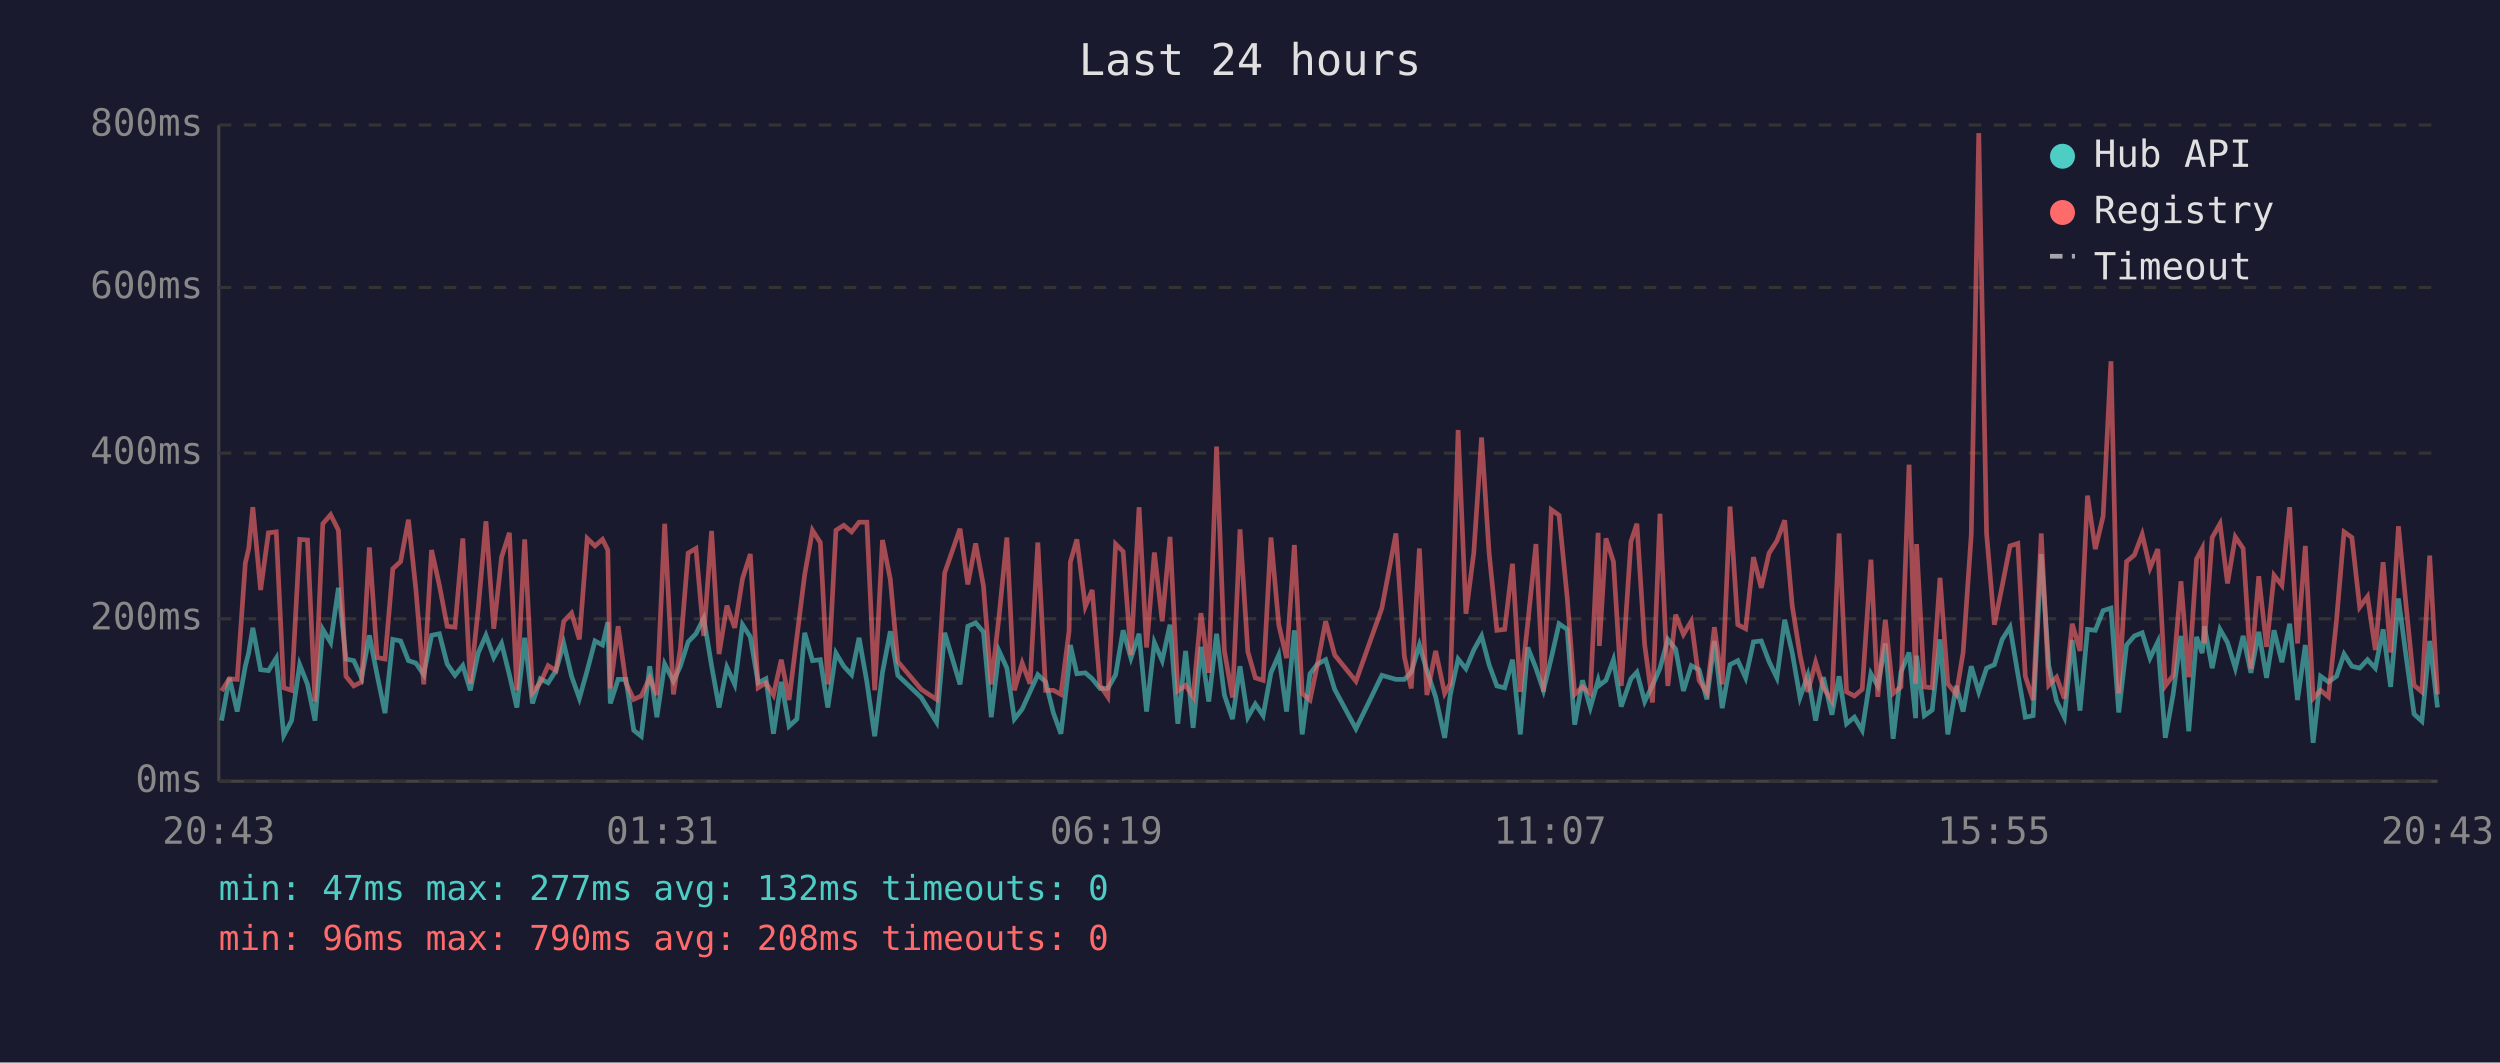
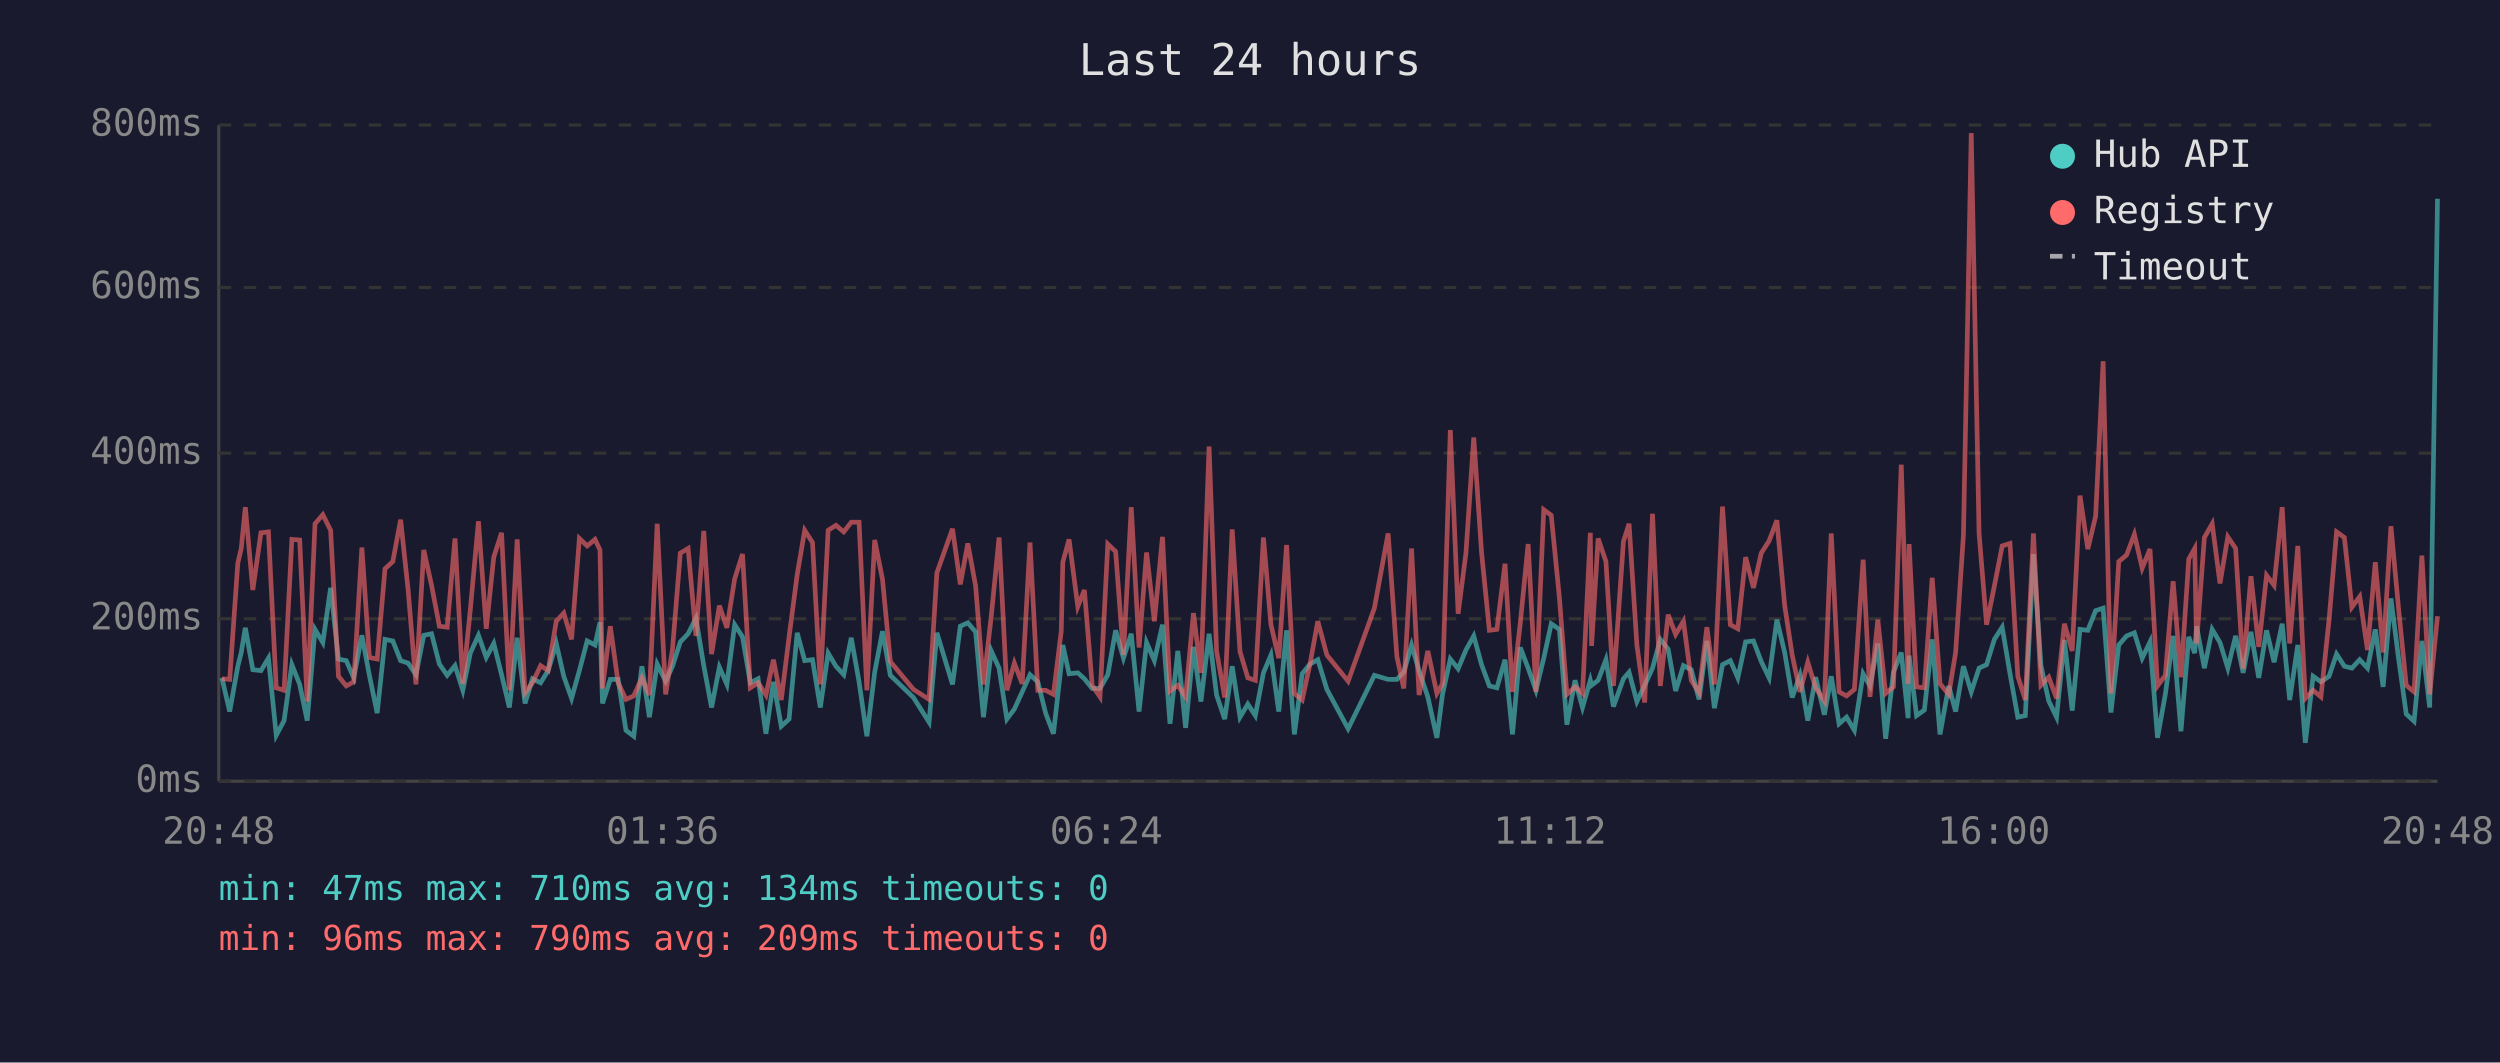
<svg xmlns="http://www.w3.org/2000/svg" viewBox="0 0 800 340" font-family="monospace" font-size="12">
  <rect width="800" height="340" fill="#1a1a2e" />
  <text x="400" y="24" fill="#e0e0e0" font-size="14" text-anchor="middle">Last 24 hours</text>
  <line x1="70" y1="40" x2="70" y2="250" stroke="#444" stroke-width="1" />
  <line x1="70" y1="250" x2="780" y2="250" stroke="#444" stroke-width="1" />
  <line x1="70" y1="250" x2="780" y2="250" stroke="#333" stroke-width="1" stroke-dasharray="4" />
  <text x="65" y="250" fill="#888" text-anchor="end" dominant-baseline="middle">0ms</text>
  <line x1="70" y1="198" x2="780" y2="198" stroke="#333" stroke-width="1" stroke-dasharray="4" />
  <text x="65" y="198" fill="#888" text-anchor="end" dominant-baseline="middle">200ms</text>
  <line x1="70" y1="145" x2="780" y2="145" stroke="#333" stroke-width="1" stroke-dasharray="4" />
  <text x="65" y="145" fill="#888" text-anchor="end" dominant-baseline="middle">400ms</text>
  <line x1="70" y1="92" x2="780" y2="92" stroke="#333" stroke-width="1" stroke-dasharray="4" />
  <text x="65" y="92" fill="#888" text-anchor="end" dominant-baseline="middle">600ms</text>
  <line x1="70" y1="40" x2="780" y2="40" stroke="#333" stroke-width="1" stroke-dasharray="4" />
  <text x="65" y="40" fill="#888" text-anchor="end" dominant-baseline="middle">800ms</text>
-   <text x="70" y="270" fill="#888" text-anchor="middle">20:43</text>
-   <text x="212" y="270" fill="#888" text-anchor="middle">01:31</text>
-   <text x="354" y="270" fill="#888" text-anchor="middle">06:19</text>
-   <text x="496" y="270" fill="#888" text-anchor="middle">11:07</text>
-   <text x="638" y="270" fill="#888" text-anchor="middle">15:55</text>
-   <text x="780" y="270" fill="#888" text-anchor="middle">20:43</text>
-   <polyline points="70.9,230.6 73.4,216.9 75.9,227.7 78.5,213.2 79.6,208.8 80.9,200.9 83.4,214.3 85.9,214.6 88.4,210.6 90.8,235.3 93.3,230.6 95.9,212.7 98.4,219.0 100.8,230.6 103.3,201.4 105.8,205.6 108.3,188.1 110.7,210.9 113.2,211.4 115.7,216.9 118.2,203.3 120.7,216.1 123.2,228.2 125.7,204.6 128.2,205.1 130.7,211.4 133.1,212.2 135.6,215.9 138.1,203.3 140.6,202.8 143.1,212.5 145.6,216.1 148.1,213.0 150.5,220.9 153.0,209.0 155.5,203.3 158.0,210.4 160.5,205.9 163.0,215.9 165.4,226.4 167.9,204.1 170.4,225.1 172.9,217.2 175.4,218.5 177.9,214.6 180.4,205.9 182.9,216.4 185.4,223.5 187.9,214.6 190.4,205.1 192.8,206.4 194.5,199.1 195.3,225.1 197.8,217.4 200.3,217.4 202.8,233.7 205.2,235.6 207.9,213.2 210.2,229.5 212.7,212.5 215.5,218.0 217.7,213.2 220.2,205.4 222.7,202.8 225.2,197.8 227.7,213.0 230.1,226.4 232.6,213.5 235.1,219.0 237.6,199.9 240.1,203.8 242.6,218.5 245.1,217.2 247.5,234.8 250.0,218.2 252.5,232.4 255.0,230.1 257.5,202.5 260.0,211.4 262.5,211.1 264.9,226.4 267.5,209.0 270.0,213.2 272.5,215.9 274.9,204.1 277.4,218.2 279.9,235.6 282.4,215.1 284.9,202.0 287.3,216.1 294.8,223.2 299.7,231.1 302.3,202.5 307.2,219.0 309.7,200.4 312.2,199.3 314.7,202.2 317.2,229.5 319.7,208.3 322.2,213.8 324.6,230.1 327.1,226.9 329.6,221.4 332.1,215.9 334.6,218.2 337.1,228.2 339.5,234.8 342.1,212.7 342.5,206.4 344.6,215.6 347.3,215.3 349.5,217.2 352.0,220.3 354.5,220.3 357.0,215.9 359.4,201.7 361.9,210.6 364.5,202.8 366.9,227.7 369.4,205.6 371.9,211.4 374.4,199.9 376.9,231.6 379.4,208.3 381.8,232.9 384.3,207.0 386.8,224.5 389.3,202.8 391.8,222.4 394.4,230.1 396.8,213.2 399.3,229.5 401.7,225.3 404.2,229.0 406.7,215.3 409.2,209.6 411.7,227.7 414.2,201.7 416.7,235.0 419.2,215.6 421.6,212.5 424.2,211.1 427.1,220.6 433.9,233.2 442.2,216.1 446.7,217.4 449.4,217.4 451.6,215.1 454.2,206.4 456.6,214.6 459.4,223.0 462.3,236.1 464.1,222.2 466.6,210.9 469.1,214.0 471.6,208.0 474.1,203.5 476.5,212.7 479.0,219.5 481.5,220.1 484.0,211.1 486.5,235.0 488.9,207.2 491.5,213.8 493.9,220.9 496.4,210.6 498.9,199.6 501.5,201.4 503.9,231.9 506.4,217.7 508.9,226.4 511.4,217.7 511.8,219.3 513.9,217.7 516.3,211.1 518.8,226.1 521.9,217.2 523.8,215.1 526.3,224.5 528.8,219.3 531.2,213.8 533.7,204.6 536.2,207.7 538.7,221.1 541.2,213.0 543.7,214.3 546.2,223.8 548.6,205.1 551.1,226.6 553.6,212.7 556.1,211.4 558.6,216.9 561.1,205.4 563.6,205.1 566.1,211.7 568.6,216.9 571.1,198.3 573.5,208.8 576.0,223.2 578.5,216.1 581.0,230.6 583.5,216.7 586.2,228.7 588.5,216.4 590.9,231.6 593.4,229.5 595.9,233.7 598.7,215.6 600.9,219.5 603.3,205.9 605.8,236.4 608.3,215.1 610.9,208.8 613.0,229.8 613.3,209.8 615.8,229.0 618.3,227.2 620.8,204.6 623.3,235.0 626.0,219.5 628.2,227.7 630.8,213.2 633.2,221.4 635.7,213.8 638.2,212.7 640.7,204.6 643.2,200.7 645.7,215.6 648.1,229.5 650.6,229.0 653.2,177.3 655.6,213.0 658.1,224.3 660.6,229.5 663.1,204.8 665.6,227.4 668.0,201.4 670.5,201.7 673.0,195.4 675.5,194.6 678.0,228.0 680.5,206.4 683.0,203.5 685.5,202.5 688.0,210.6 690.5,205.4 692.9,236.1 695.4,222.2 697.9,203.5 700.4,234.0 702.9,203.8 704.7,209.0 705.4,200.4 707.9,213.8 710.4,201.4 712.8,205.6 715.3,213.8 717.8,203.5 720.3,215.3 722.8,202.2 725.3,216.9 727.7,201.7 730.2,211.9 732.7,199.6 735.2,224.0 737.7,206.4 740.2,237.7 742.6,216.4 745.1,218.2 747.7,216.4 750.1,209.3 752.6,213.2 755.1,213.8 757.6,211.1 760.1,213.8 762.6,201.4 765.0,219.8 767.5,191.5 770.0,210.4 772.5,228.5 775.0,230.8 777.5,205.1 780.0,226.4" fill="none" stroke="#4ecdc4" stroke-width="1.5" opacity="0.6" />
-   <polyline points="70.9,221.1 73.4,217.2 75.9,217.4 78.5,180.2 79.6,175.5 80.9,162.3 83.4,188.8 85.9,170.5 88.4,170.2 90.8,220.1 93.3,220.9 95.9,172.6 98.4,172.8 100.8,224.5 103.3,167.6 105.8,164.7 108.3,169.7 110.7,216.4 113.2,219.5 115.7,218.2 118.2,175.2 120.7,210.4 123.2,210.9 125.7,182.0 128.2,179.7 130.7,166.3 133.1,188.8 135.6,219.0 138.1,176.0 140.6,187.3 143.1,200.4 145.6,200.7 148.1,172.3 150.5,218.8 153.0,195.1 155.5,166.8 158.0,201.2 160.5,178.3 163.0,170.5 165.4,220.9 167.9,172.6 170.4,221.7 172.9,218.5 175.4,213.0 177.9,214.6 180.4,198.8 182.9,196.2 185.4,204.6 187.9,172.3 190.4,174.7 192.8,172.6 194.5,176.0 195.3,220.3 197.8,200.4 200.3,218.5 202.8,223.8 205.2,222.7 207.9,216.9 210.2,222.4 212.7,167.6 215.5,222.2 217.7,207.7 220.2,177.0 222.7,175.5 225.2,203.5 227.7,169.9 230.1,209.3 232.6,193.8 235.1,200.9 237.6,185.2 240.1,177.3 242.6,220.1 245.1,218.5 247.5,222.4 250.0,211.1 252.5,224.0 255.0,203.8 257.5,183.9 260.0,169.7 262.5,173.6 264.9,219.0 267.5,169.7 270.0,168.1 272.5,170.2 274.9,167.1 277.4,167.1 279.9,220.9 282.4,172.8 284.9,185.4 287.3,211.7 294.8,220.6 299.7,223.8 302.3,183.3 307.2,169.2 309.7,187.0 312.2,173.9 314.7,187.5 317.2,219.0 319.7,197.2 322.2,172.0 324.6,220.9 327.1,212.2 329.6,218.8 332.1,173.6 334.6,220.9 337.1,220.9 339.5,222.2 342.1,202.0 342.5,179.9 344.6,172.6 347.3,194.1 349.5,188.8 352.0,219.3 354.5,223.0 357.0,174.1 359.4,176.5 361.9,209.6 364.5,162.3 366.9,207.2 369.4,176.8 371.9,198.8 374.4,171.8 376.9,221.1 379.4,219.3 381.8,223.0 384.3,196.2 386.8,215.3 389.3,142.9 391.8,208.3 394.4,223.2 396.8,169.4 399.3,208.5 401.7,216.9 404.2,217.7 406.7,172.0 409.2,199.9 411.7,210.6 414.2,174.4 416.7,221.9 419.2,224.0 421.6,212.5 424.2,198.8 427.1,209.6 433.9,218.0 442.2,194.6 446.7,170.7 449.4,210.1 451.6,220.3 454.2,175.5 456.6,222.4 459.4,208.3 462.3,221.9 464.1,218.8 466.6,137.6 469.1,196.4 471.6,177.0 474.1,140.0 476.5,176.8 479.0,201.7 481.5,201.4 484.0,180.4 486.5,221.4 488.9,199.3 491.5,174.1 493.9,221.4 496.4,163.1 498.9,164.9 501.5,191.2 503.9,222.2 506.4,219.8 508.9,221.9 511.4,170.5 511.8,206.7 513.9,172.3 516.3,179.7 518.8,219.5 521.9,173.3 523.8,167.6 526.3,206.4 528.8,224.8 531.2,164.4 533.7,219.5 536.2,196.7 538.7,203.0 541.2,198.8 543.7,217.7 546.2,221.7 548.6,200.7 551.1,219.0 553.6,162.1 556.1,199.9 558.6,201.2 561.1,178.3 563.6,188.1 566.1,177.0 568.6,173.1 571.1,166.5 573.5,193.8 576.0,209.6 578.5,221.4 581.0,211.9 583.5,220.1 586.2,224.3 588.5,170.7 590.9,221.4 593.4,222.7 595.9,220.6 598.7,179.1 600.9,223.0 603.3,198.3 605.8,221.9 608.3,219.8 610.9,148.7 613.0,218.8 613.3,174.1 615.8,219.8 618.3,220.1 620.8,184.9 623.3,218.8 626.0,222.2 628.2,208.8 630.8,171.2 633.2,42.6 635.7,170.7 638.2,199.9 640.7,187.5 643.2,174.7 645.7,173.9 648.1,216.4 650.6,224.0 653.2,170.7 655.6,219.3 658.1,216.7 660.6,223.5 663.1,199.6 665.6,208.3 668.0,158.6 670.5,175.7 673.0,165.2 675.5,115.6 678.0,221.9 680.5,179.7 683.0,177.6 685.5,171.0 688.0,181.8 690.5,175.7 692.9,219.5 695.4,216.1 697.9,186.0 700.4,216.7 702.9,178.9 704.7,175.5 705.4,205.9 707.9,172.0 710.4,167.6 712.8,186.7 715.3,171.8 717.8,175.5 720.3,214.0 722.8,184.4 725.3,207.0 727.7,184.1 730.2,187.3 732.7,162.3 735.2,205.9 737.7,174.7 740.2,223.5 742.6,220.9 745.1,223.0 747.7,198.3 750.1,170.2 752.6,172.0 755.1,194.3 757.6,190.9 760.1,208.0 762.6,179.9 765.0,208.8 767.5,168.4 770.0,194.3 772.5,219.3 775.0,221.4 777.5,177.8 780.0,222.2" fill="none" stroke="#ff6b6b" stroke-width="1.5" opacity="0.6" />
+   <text x="70" y="270" fill="#888" text-anchor="middle">20:48</text>
+   <text x="212" y="270" fill="#888" text-anchor="middle">01:36</text>
+   <text x="354" y="270" fill="#888" text-anchor="middle">06:24</text>
+   <text x="496" y="270" fill="#888" text-anchor="middle">11:12</text>
+   <text x="638" y="270" fill="#888" text-anchor="middle">16:00</text>
+   <text x="780" y="270" fill="#888" text-anchor="middle">20:48</text>
+   <polyline points="71.0,216.9 73.5,227.7 76.1,213.2 77.2,208.8 78.5,200.9 80.9,214.3 83.5,214.6 85.9,210.6 88.4,235.3 90.9,230.6 93.4,212.7 95.9,219.0 98.3,230.6 100.8,201.4 103.3,205.6 105.8,188.1 108.3,210.9 110.8,211.4 113.2,216.9 115.8,203.3 118.2,216.1 120.7,228.2 123.2,204.6 125.7,205.1 128.2,211.4 130.6,212.2 133.1,215.9 135.6,203.3 138.1,202.8 140.6,212.5 143.1,216.1 145.6,213.0 148.1,220.9 150.5,209.0 153.1,203.3 155.6,210.4 158.0,205.9 160.5,215.9 163.0,226.4 165.5,204.1 168.0,225.1 170.4,217.2 173.0,218.5 175.4,214.6 178.0,205.9 180.4,216.4 182.9,223.5 185.4,214.6 187.9,205.1 190.4,206.4 192.0,199.1 192.8,225.1 195.3,217.4 197.8,217.4 200.3,233.7 202.8,235.6 205.4,213.2 207.8,229.5 210.3,212.5 213.0,218.0 215.2,213.2 217.7,205.4 220.2,202.8 222.7,197.8 225.2,213.0 227.7,226.4 230.2,213.5 232.6,219.0 235.1,199.9 237.6,203.8 240.1,218.5 242.6,217.2 245.1,234.8 247.5,218.2 250.0,232.4 252.5,230.1 255.1,202.5 257.5,211.4 260.0,211.1 262.5,226.4 265.0,209.0 267.5,213.2 270.0,215.9 272.4,204.1 274.9,218.2 277.4,235.6 279.9,215.1 282.4,202.0 284.9,216.1 292.3,223.2 297.3,231.1 299.8,202.5 304.8,219.0 307.3,200.4 309.7,199.3 312.2,202.2 314.7,229.5 317.2,208.3 319.7,213.8 322.2,230.1 324.6,226.9 327.1,221.4 329.6,215.9 332.1,218.2 334.6,228.2 337.1,234.8 339.6,212.7 340.1,206.4 342.1,215.6 344.9,215.3 347.0,217.2 349.5,220.3 352.0,220.3 354.5,215.9 357.0,201.7 359.5,210.6 362.0,202.8 364.5,227.7 366.9,205.6 369.4,211.4 372.0,199.9 374.4,231.6 376.9,208.3 379.4,232.9 381.9,207.0 384.3,224.5 386.9,202.8 389.3,222.4 391.9,230.1 394.3,213.2 396.8,229.5 399.3,225.3 401.7,229.0 404.3,215.3 406.7,209.6 409.2,227.7 411.7,201.7 414.2,235.0 416.7,215.6 419.2,212.5 421.7,211.1 424.6,220.6 431.4,233.2 439.8,216.1 444.2,217.4 447.0,217.4 449.2,215.1 451.7,206.4 454.1,214.6 456.9,223.0 459.8,236.1 461.6,222.2 464.1,210.9 466.6,214.0 469.1,208.0 471.6,203.5 474.1,212.7 476.6,219.5 479.0,220.1 481.6,211.1 484.0,235.0 486.5,207.2 489.0,213.8 491.5,220.9 494.0,210.6 496.4,199.6 499.0,201.4 501.4,231.9 504.0,217.7 506.4,226.4 508.9,217.7 509.3,219.3 511.4,217.7 513.9,211.1 516.3,226.1 519.5,217.2 521.3,215.1 523.8,224.5 526.3,219.3 528.8,213.8 531.3,204.6 533.8,207.7 536.2,221.1 538.7,213.0 541.2,214.3 543.7,223.8 546.2,205.1 548.6,226.6 551.2,212.7 553.7,211.4 556.1,216.9 558.6,205.4 561.1,205.1 563.6,211.7 566.1,216.9 568.6,198.3 571.1,208.8 573.5,223.2 576.0,216.1 578.5,230.6 581.0,216.7 583.8,228.7 586.0,216.4 588.5,231.6 590.9,229.5 593.4,233.7 596.2,215.6 598.4,219.5 600.9,205.9 603.4,236.4 605.9,215.1 608.4,208.8 610.6,229.8 610.9,209.8 613.3,229.0 615.8,227.2 618.3,204.6 620.8,235.0 623.6,219.5 625.8,227.7 628.3,213.2 630.8,221.4 633.3,213.8 635.7,212.7 638.2,204.6 640.7,200.7 643.2,215.6 645.7,229.5 648.1,229.0 650.7,177.3 653.1,213.0 655.6,224.3 658.1,229.5 660.6,204.8 663.1,227.4 665.6,201.4 668.1,201.7 670.6,195.4 673.0,194.6 675.5,228.0 678.0,206.4 680.5,203.5 683.0,202.5 685.5,210.6 688.0,205.4 690.4,236.1 692.9,222.2 695.4,203.5 697.9,234.0 700.4,203.8 702.3,209.0 702.9,200.4 705.4,213.8 707.9,201.4 710.4,205.6 712.9,213.8 715.4,203.5 717.8,215.3 720.3,202.2 722.8,216.9 725.3,201.7 727.7,211.9 730.3,199.6 732.7,224.0 735.3,206.4 737.7,237.7 740.2,216.4 742.7,218.2 745.3,216.4 747.7,209.3 750.2,213.2 752.6,213.8 755.1,211.1 757.6,213.8 760.1,201.4 762.6,219.8 765.1,191.5 767.5,210.4 770.0,228.5 772.5,230.8 775.0,205.1 777.5,226.4 780.0,63.6" fill="none" stroke="#4ecdc4" stroke-width="1.5" opacity="0.6" />
+   <polyline points="71.0,217.2 73.5,217.4 76.1,180.2 77.2,175.5 78.5,162.3 80.9,188.8 83.5,170.5 85.9,170.2 88.4,220.1 90.9,220.9 93.4,172.6 95.9,172.8 98.3,224.5 100.8,167.6 103.3,164.7 105.8,169.7 108.3,216.4 110.8,219.5 113.2,218.2 115.8,175.2 118.2,210.4 120.7,210.9 123.2,182.0 125.7,179.7 128.2,166.3 130.6,188.8 133.1,219.0 135.6,176.0 138.1,187.3 140.6,200.4 143.1,200.7 145.6,172.3 148.1,218.8 150.5,195.1 153.1,166.8 155.6,201.2 158.0,178.3 160.5,170.5 163.0,220.9 165.5,172.6 168.0,221.7 170.4,218.5 173.0,213.0 175.4,214.6 178.0,198.8 180.4,196.2 182.9,204.6 185.4,172.3 187.9,174.7 190.4,172.6 192.0,176.0 192.8,220.3 195.3,200.4 197.8,218.5 200.3,223.8 202.8,222.7 205.4,216.9 207.8,222.4 210.3,167.6 213.0,222.2 215.2,207.7 217.7,177.0 220.2,175.5 222.7,203.5 225.2,169.9 227.7,209.3 230.2,193.8 232.6,200.9 235.1,185.2 237.6,177.3 240.1,220.1 242.6,218.5 245.1,222.4 247.5,211.1 250.0,224.0 252.5,203.8 255.1,183.9 257.5,169.7 260.0,173.6 262.5,219.0 265.0,169.7 267.5,168.1 270.0,170.2 272.4,167.1 274.9,167.1 277.4,220.9 279.9,172.8 282.4,185.4 284.9,211.7 292.3,220.6 297.3,223.8 299.8,183.3 304.8,169.2 307.3,187.0 309.7,173.9 312.2,187.5 314.7,219.0 317.2,197.2 319.7,172.0 322.2,220.9 324.6,212.2 327.1,218.8 329.6,173.6 332.1,220.9 334.6,220.9 337.1,222.2 339.6,202.0 340.1,179.9 342.1,172.6 344.9,194.1 347.0,188.8 349.5,219.3 352.0,223.0 354.5,174.1 357.0,176.5 359.5,209.6 362.0,162.3 364.5,207.2 366.9,176.8 369.4,198.8 372.0,171.8 374.4,221.1 376.9,219.3 379.4,223.0 381.9,196.2 384.3,215.3 386.9,142.9 389.3,208.3 391.9,223.2 394.3,169.4 396.8,208.5 399.3,216.9 401.7,217.7 404.3,172.0 406.7,199.9 409.2,210.6 411.7,174.4 414.2,221.9 416.7,224.0 419.2,212.5 421.7,198.8 424.6,209.6 431.4,218.0 439.8,194.6 444.2,170.7 447.0,210.1 449.2,220.3 451.7,175.5 454.1,222.4 456.9,208.3 459.8,221.9 461.6,218.8 464.1,137.6 466.6,196.4 469.1,177.0 471.6,140.0 474.1,176.8 476.6,201.7 479.0,201.4 481.6,180.4 484.0,221.4 486.5,199.3 489.0,174.1 491.5,221.4 494.0,163.1 496.4,164.9 499.0,191.2 501.4,222.2 504.0,219.8 506.4,221.9 508.9,170.5 509.3,206.7 511.4,172.3 513.9,179.7 516.3,219.5 519.5,173.3 521.3,167.6 523.8,206.4 526.3,224.8 528.8,164.4 531.3,219.5 533.8,196.7 536.2,203.0 538.7,198.8 541.2,217.7 543.7,221.7 546.2,200.7 548.6,219.0 551.2,162.1 553.7,199.9 556.1,201.2 558.6,178.3 561.1,188.1 563.6,177.0 566.1,173.1 568.6,166.5 571.1,193.8 573.5,209.6 576.0,221.4 578.5,211.9 581.0,220.1 583.8,224.3 586.0,170.7 588.5,221.4 590.9,222.7 593.4,220.6 596.2,179.1 598.4,223.0 600.9,198.3 603.4,221.9 605.9,219.8 608.4,148.7 610.6,218.8 610.9,174.1 613.3,219.8 615.8,220.1 618.3,184.9 620.8,218.8 623.6,222.2 625.8,208.8 628.3,171.2 630.8,42.6 633.3,170.7 635.7,199.9 638.2,187.5 640.7,174.7 643.2,173.9 645.7,216.4 648.1,224.0 650.7,170.7 653.1,219.3 655.6,216.7 658.1,223.5 660.6,199.6 663.1,208.3 665.6,158.6 668.1,175.7 670.6,165.2 673.0,115.6 675.5,221.9 678.0,179.7 680.5,177.6 683.0,171.0 685.5,181.8 688.0,175.7 690.4,219.5 692.9,216.1 695.4,186.0 697.9,216.7 700.4,178.9 702.3,175.5 702.9,205.9 705.4,172.0 707.9,167.6 710.4,186.7 712.9,171.8 715.4,175.5 717.8,214.0 720.3,184.4 722.8,207.0 725.3,184.1 727.7,187.3 730.3,162.3 732.7,205.9 735.3,174.7 737.7,223.5 740.2,220.9 742.7,223.0 745.3,198.3 747.7,170.2 750.2,172.0 752.6,194.3 755.1,190.9 757.6,208.0 760.1,179.9 762.6,208.8 765.1,168.4 767.5,194.3 770.0,219.3 772.5,221.4 775.0,177.8 777.5,222.2 780.0,197.2" fill="none" stroke="#ff6b6b" stroke-width="1.5" opacity="0.6" />
  <circle cx="660" cy="50" r="4" fill="#4ecdc4" />
  <text x="670" y="50" fill="#e0e0e0" dominant-baseline="middle">Hub API</text>
  <circle cx="660" cy="68" r="4" fill="#ff6b6b" />
  <text x="670" y="68" fill="#e0e0e0" dominant-baseline="middle">Registry</text>
  <line x1="656" y1="82" x2="664" y2="82" stroke="#e0e0e0" stroke-width="1.5" stroke-dasharray="4,3" opacity="0.7" />
  <text x="670" y="86" fill="#e0e0e0" dominant-baseline="middle">Timeout</text>
-   <text x="70" y="288" fill="#4ecdc4" font-size="11">min: 47ms  max: 277ms  avg: 132ms  timeouts: 0</text>
-   <text x="70" y="304" fill="#ff6b6b" font-size="11">min: 96ms  max: 790ms  avg: 208ms  timeouts: 0</text>
+   <text x="70" y="288" fill="#4ecdc4" font-size="11">min: 47ms  max: 710ms  avg: 134ms  timeouts: 0</text>
+   <text x="70" y="304" fill="#ff6b6b" font-size="11">min: 96ms  max: 790ms  avg: 209ms  timeouts: 0</text>
</svg>
